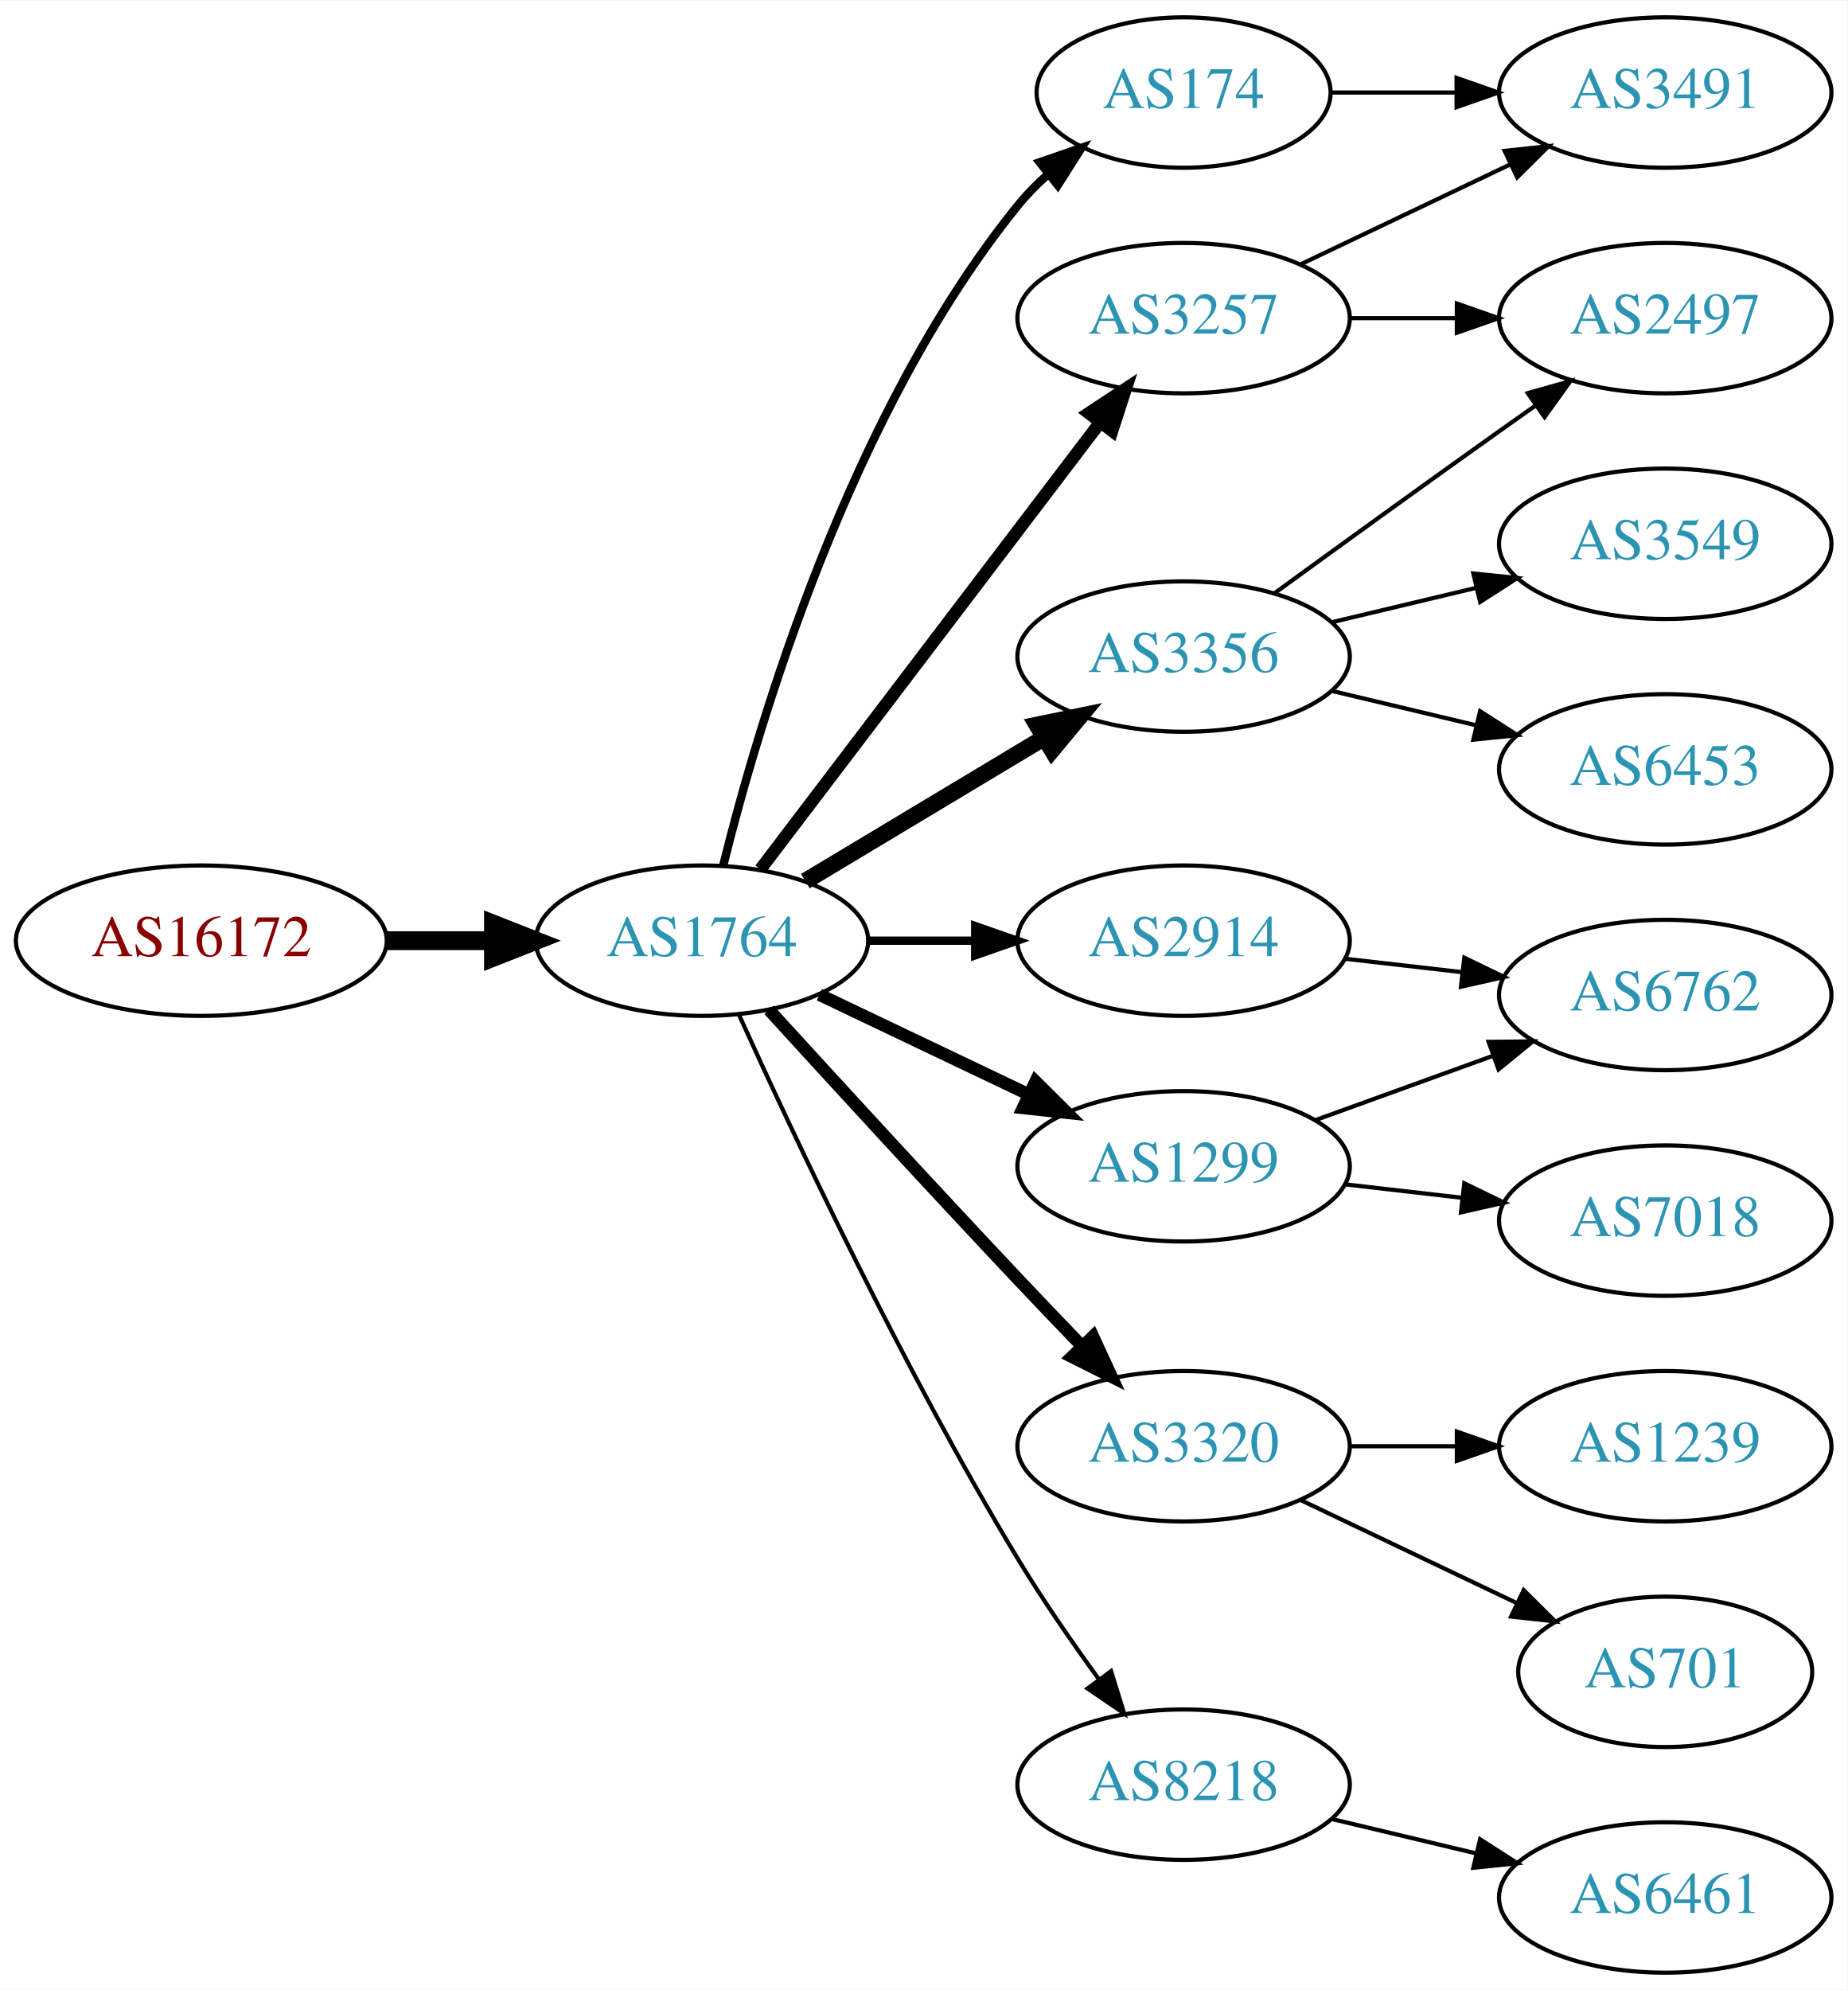
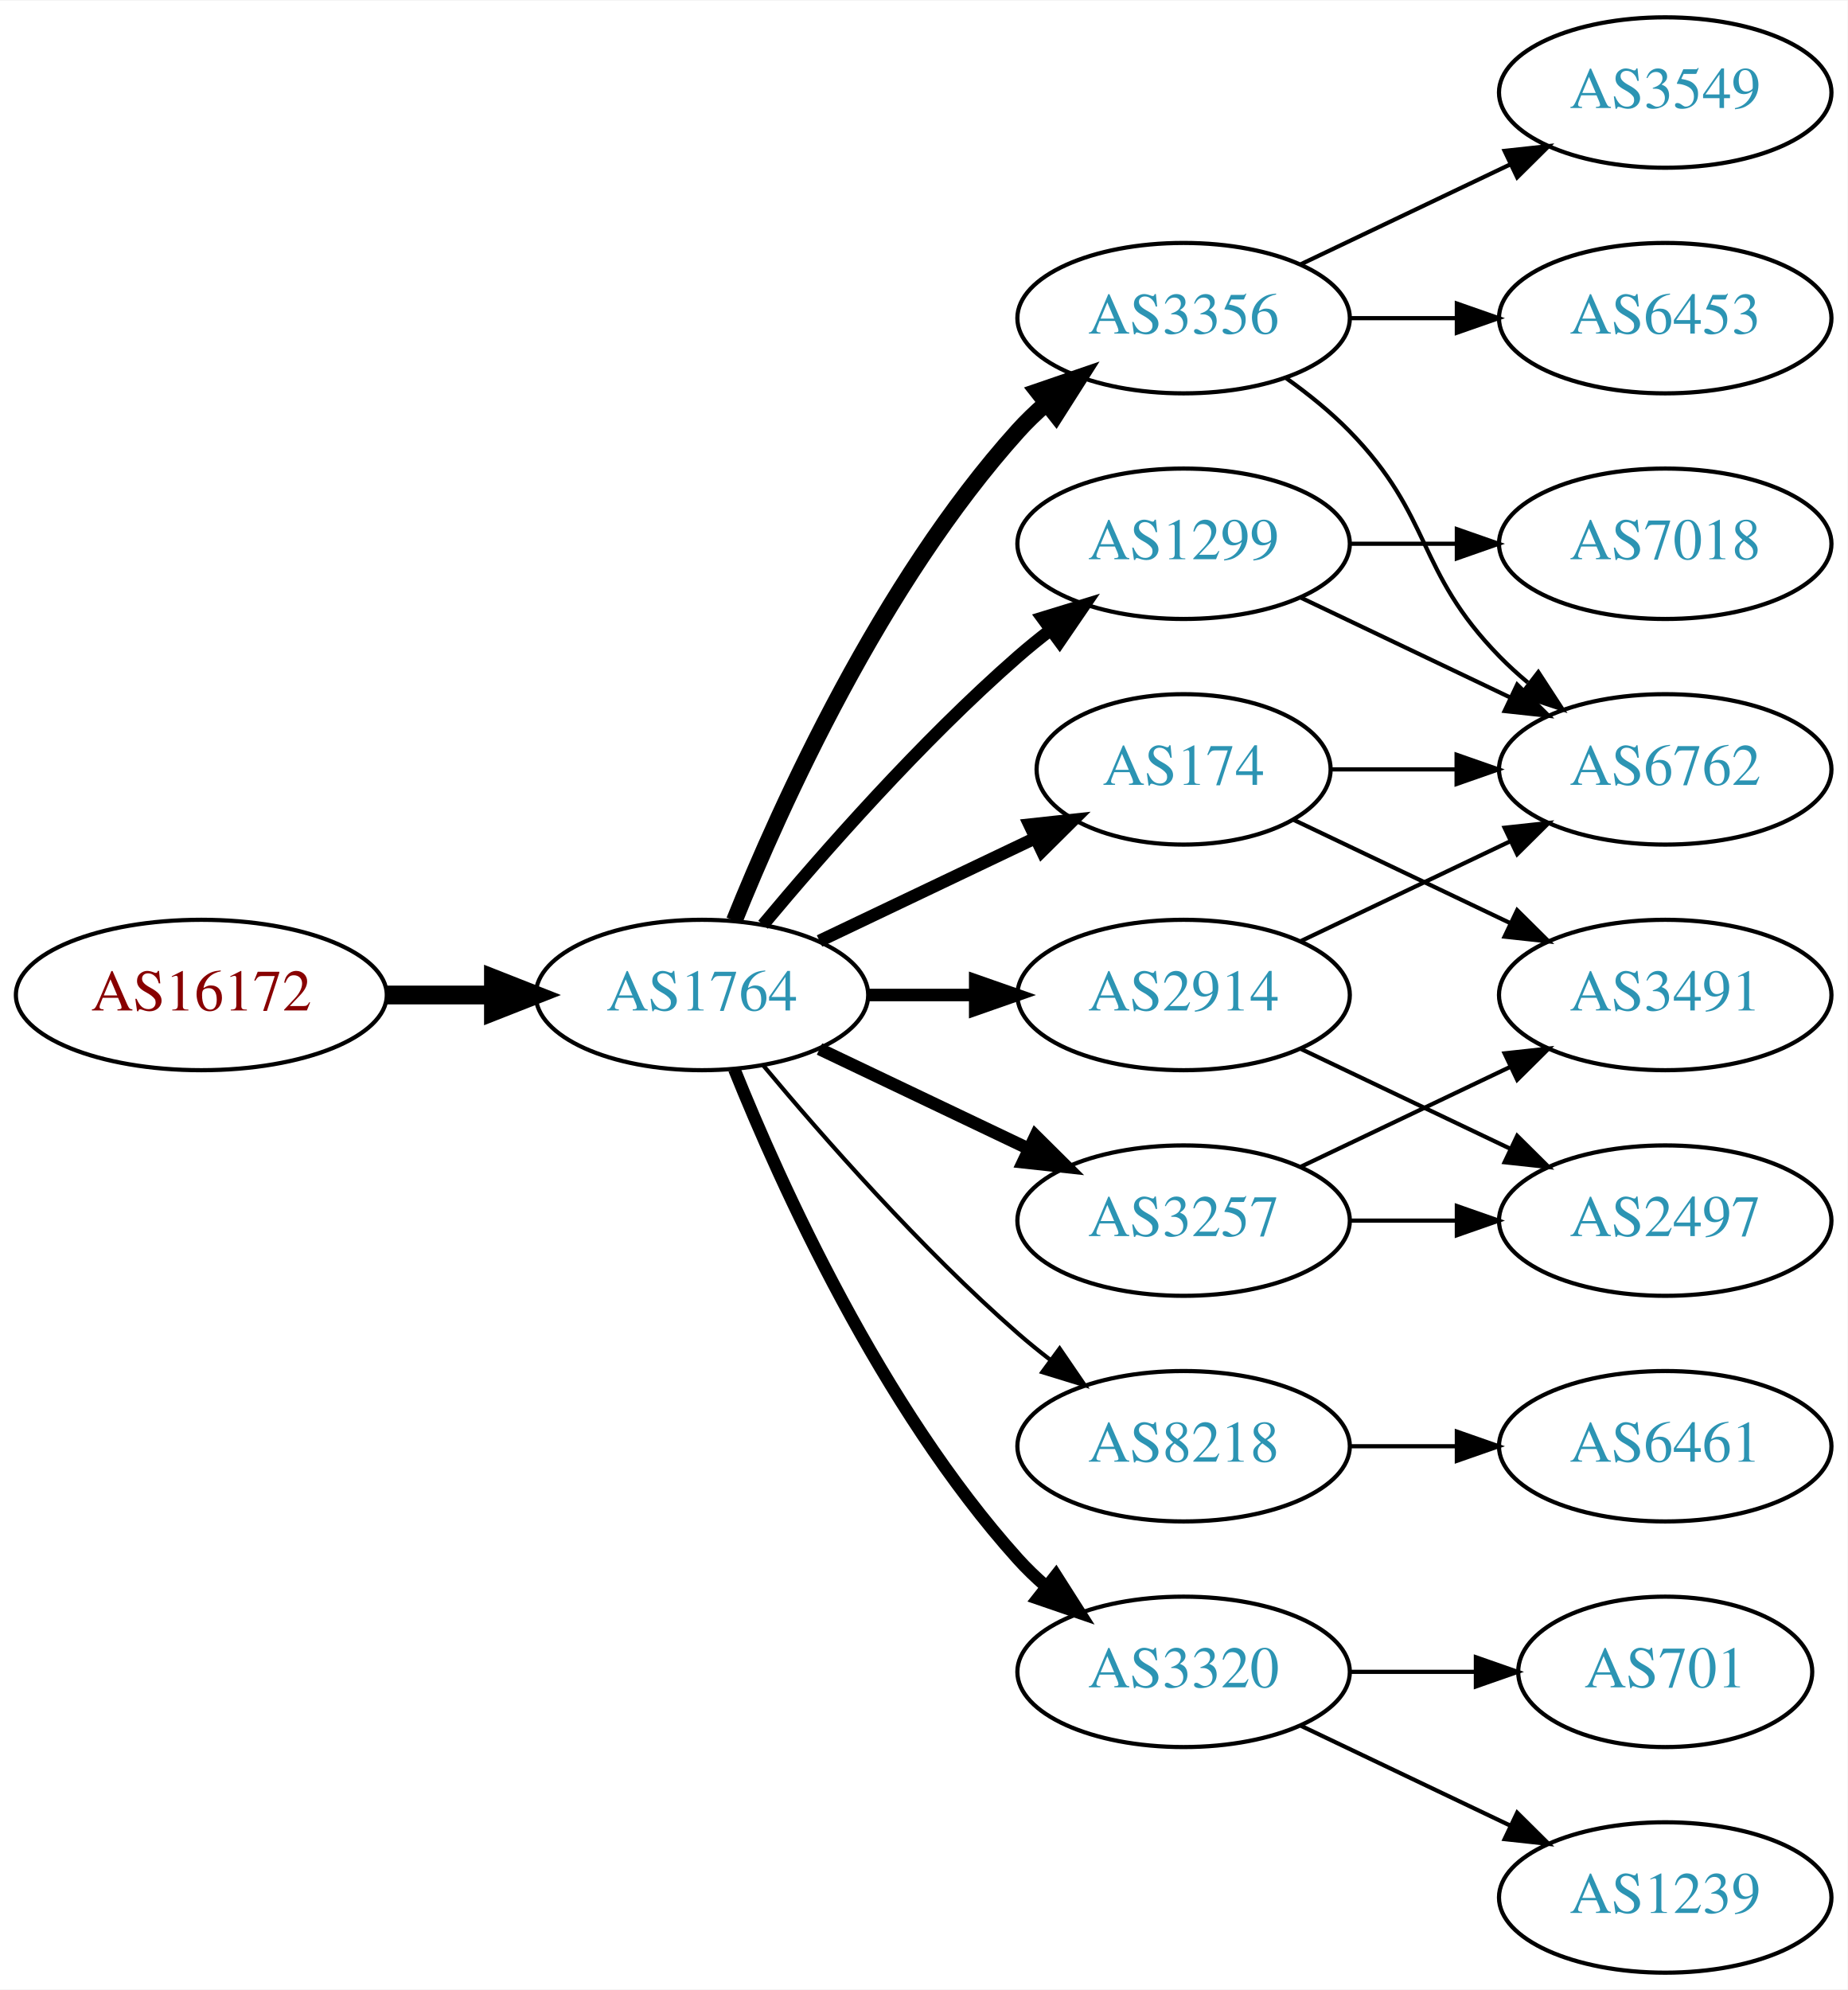
<svg xmlns="http://www.w3.org/2000/svg" xmlns:xlink="http://www.w3.org/1999/xlink" width="442pt" height="476pt" viewBox="0.00 0.00 442.27 476.00">
  <g id="graph0" class="graph" transform="scale(1 1) rotate(0) translate(4 472)">
    <polygon fill="white" stroke="none" points="-4,4 -4,-472 438.271,-472 438.271,4 -4,4" />
    <g id="node1" class="node">
      <g id="a_node1">
        <a xlink:href="/asn/16172" xlink:title="AS16172 ~ JET-ERP Betriebsgesellschaft mbH [AT]">
-           <ellipse fill="#ffffff" stroke="black" cx="44.196" cy="-247" rx="44.393" ry="18" />
-           <text text-anchor="middle" x="44.196" y="-243.3" font-family="Times,serif" font-size="14.00" fill="#880000">AS16172</text>
+           <ellipse fill="#ffffff" stroke="black" cx="44.196" cy="-234" rx="44.393" ry="18" />
+           <text text-anchor="middle" x="44.196" y="-230.3" font-family="Times,serif" font-size="14.00" fill="#880000">AS16172</text>
        </a>
      </g>
    </g>
    <g id="node2" class="node">
      <g id="a_node2">
        <a xlink:href="/asn/1764" xlink:title="AS1764 ~ NEXTLAYER-AS [AT]">
-           <ellipse fill="#ffffff" stroke="black" cx="164.039" cy="-247" rx="39.794" ry="18" />
-           <text text-anchor="middle" x="164.039" y="-243.3" font-family="Times,serif" font-size="14.00" fill="#2c94b3">AS1764</text>
+           <ellipse fill="#ffffff" stroke="black" cx="164.039" cy="-234" rx="39.794" ry="18" />
+           <text text-anchor="middle" x="164.039" y="-230.3" font-family="Times,serif" font-size="14.00" fill="#2c94b3">AS1764</text>
        </a>
      </g>
    </g>
    <g id="edge1" class="edge">
-       <path fill="none" stroke="black" stroke-width="4.5" d="M88.407,-247C96.72,-247 105.482,-247 113.965,-247" />
-       <polygon fill="black" stroke="black" stroke-width="4.5" points="114.123,-250.938 124.123,-247 114.123,-243.063 114.123,-250.938" />
+       <path fill="none" stroke="black" stroke-width="4.5" d="M88.407,-234C96.72,-234 105.482,-234 113.965,-234" />
+       <polygon fill="black" stroke="black" stroke-width="4.5" points="114.123,-237.938 124.123,-234 114.123,-230.063 114.123,-237.938" />
    </g>
    <g id="node3" class="node">
      <g id="a_node3">
-         <a xlink:href="/asn/174" xlink:title="AS174 ~ Cogent Communications [US]">
-           <ellipse fill="#ffffff" stroke="black" cx="279.332" cy="-450" rx="35.194" ry="18" />
-           <text text-anchor="middle" x="279.332" y="-446.3" font-family="Times,serif" font-size="14.00" fill="#2c94b3">AS174</text>
+         <a xlink:href="/asn/3356" xlink:title="AS3356 ~ Level 3 Parent, LLC [US]">
+           <ellipse fill="#ffffff" stroke="black" cx="279.332" cy="-396" rx="39.794" ry="18" />
+           <text text-anchor="middle" x="279.332" y="-392.3" font-family="Times,serif" font-size="14.00" fill="#2c94b3">AS3356</text>
        </a>
      </g>
    </g>
    <g id="edge2" class="edge">
-       <path fill="none" stroke="black" stroke-width="2" d="M169.113,-264.952C177.521,-298.859 199.458,-373.363 239.685,-423 241.798,-425.607 244.225,-428.072 246.812,-430.372" />
-       <polygon fill="black" stroke="black" stroke-width="2" points="244.881,-433.307 254.897,-436.762 249.222,-427.816 244.881,-433.307" />
+       <path fill="none" stroke="black" stroke-width="4" d="M171.786,-251.787C182.837,-279.243 206.891,-332.578 239.685,-369 241.688,-371.224 243.906,-373.363 246.239,-375.397" />
+       <polygon fill="black" stroke="black" stroke-width="4" points="244.437,-378.433 254.458,-381.873 248.769,-372.935 244.437,-378.433" />
    </g>
    <g id="node4" class="node">
      <g id="a_node4">
-         <a xlink:href="/asn/2914" xlink:title="AS2914 ~ NTT America, Inc. [US]">
-           <ellipse fill="#ffffff" stroke="black" cx="279.332" cy="-247" rx="39.794" ry="18" />
-           <text text-anchor="middle" x="279.332" y="-243.3" font-family="Times,serif" font-size="14.00" fill="#2c94b3">AS2914</text>
+         <a xlink:href="/asn/174" xlink:title="AS174 ~ Cogent Communications [US]">
+           <ellipse fill="#ffffff" stroke="black" cx="279.332" cy="-288" rx="35.194" ry="18" />
+           <text text-anchor="middle" x="279.332" y="-284.3" font-family="Times,serif" font-size="14.00" fill="#2c94b3">AS174</text>
        </a>
      </g>
    </g>
    <g id="edge3" class="edge">
-       <path fill="none" stroke="black" stroke-width="2" d="M203.711,-247C211.914,-247 220.678,-247 229.21,-247" />
-       <polygon fill="black" stroke="black" stroke-width="2" points="229.449,-250.5 239.449,-247 229.449,-243.5 229.449,-250.5" />
+       <path fill="none" stroke="black" stroke-width="3" d="M192.175,-246.934C207.607,-254.29 227.092,-263.577 243.628,-271.459" />
+       <polygon fill="black" stroke="black" stroke-width="3" points="242.436,-274.768 252.969,-275.911 245.448,-268.449 242.436,-274.768" />
    </g>
    <g id="node5" class="node">
      <g id="a_node5">
-         <a xlink:href="/asn/3356" xlink:title="AS3356 ~ Level 3 Parent, LLC [US]">
-           <ellipse fill="#ffffff" stroke="black" cx="279.332" cy="-315" rx="39.794" ry="18" />
-           <text text-anchor="middle" x="279.332" y="-311.3" font-family="Times,serif" font-size="14.00" fill="#2c94b3">AS3356</text>
+         <a xlink:href="/asn/8218" xlink:title="AS8218 ~ legacy Neotelecoms [FR]">
+           <ellipse fill="#ffffff" stroke="black" cx="279.332" cy="-126" rx="39.794" ry="18" />
+           <text text-anchor="middle" x="279.332" y="-122.3" font-family="Times,serif" font-size="14.00" fill="#2c94b3">AS8218</text>
        </a>
      </g>
    </g>
    <g id="edge4" class="edge">
-       <path fill="none" stroke="black" stroke-width="4" d="M188.789,-261.255C205.405,-271.229 227.801,-284.671 246.038,-295.617" />
-       <polygon fill="black" stroke="black" stroke-width="4" points="244.238,-298.618 254.613,-300.764 247.84,-292.616 244.238,-298.618" />
+       <path fill="none" stroke="black" d="M178.669,-217.183C192.951,-200.071 216.498,-173.255 239.685,-153 242.151,-150.846 244.789,-148.706 247.487,-146.628" />
+       <polygon fill="black" stroke="black" points="249.66,-149.375 255.641,-140.63 245.512,-143.736 249.66,-149.375" />
    </g>
    <g id="node6" class="node">
      <g id="a_node6">
-         <a xlink:href="/asn/3320" xlink:title="AS3320 ~ DTAG [DE]">
-           <ellipse fill="#ffffff" stroke="black" cx="279.332" cy="-126" rx="39.794" ry="18" />
-           <text text-anchor="middle" x="279.332" y="-122.3" font-family="Times,serif" font-size="14.00" fill="#2c94b3">AS3320</text>
+         <a xlink:href="/asn/1299" xlink:title="AS1299 ~ Telia Carrier [EU]">
+           <ellipse fill="#ffffff" stroke="black" cx="279.332" cy="-342" rx="39.794" ry="18" />
+           <text text-anchor="middle" x="279.332" y="-338.3" font-family="Times,serif" font-size="14.00" fill="#2c94b3">AS1299</text>
        </a>
      </g>
    </g>
    <g id="edge5" class="edge">
-       <path fill="none" stroke="black" stroke-width="3" d="M180.08,-230.45C195.076,-214.005 218.817,-188.115 239.685,-166 244.583,-160.809 249.874,-155.282 254.923,-150.045" />
-       <polygon fill="black" stroke="black" stroke-width="3" points="257.636,-152.274 262.072,-142.653 252.604,-147.407 257.636,-152.274" />
+       <path fill="none" stroke="black" stroke-width="3" d="M178.669,-250.817C192.951,-267.929 216.498,-294.745 239.685,-315 242.151,-317.154 244.789,-319.294 247.487,-321.372" />
+       <polygon fill="black" stroke="black" stroke-width="3" points="245.512,-324.264 255.641,-327.37 249.66,-318.625 245.512,-324.264" />
    </g>
    <g id="node7" class="node">
      <g id="a_node7">
-         <a xlink:href="/asn/1299" xlink:title="AS1299 ~ Telia Carrier [EU]">
-           <ellipse fill="#ffffff" stroke="black" cx="279.332" cy="-193" rx="39.794" ry="18" />
-           <text text-anchor="middle" x="279.332" y="-189.3" font-family="Times,serif" font-size="14.00" fill="#2c94b3">AS1299</text>
+         <a xlink:href="/asn/3320" xlink:title="AS3320 ~ DTAG [DE]">
+           <ellipse fill="#ffffff" stroke="black" cx="279.332" cy="-72" rx="39.794" ry="18" />
+           <text text-anchor="middle" x="279.332" y="-68.3" font-family="Times,serif" font-size="14.00" fill="#2c94b3">AS3320</text>
        </a>
      </g>
    </g>
    <g id="edge6" class="edge">
-       <path fill="none" stroke="black" stroke-width="3" d="M192.175,-234.066C207.169,-226.919 225.99,-217.948 242.213,-210.215" />
-       <polygon fill="black" stroke="black" stroke-width="3" points="243.895,-213.291 251.417,-205.829 240.884,-206.972 243.895,-213.291" />
+       <path fill="none" stroke="black" stroke-width="3" d="M171.786,-216.213C182.837,-188.757 206.891,-135.422 239.685,-99 241.688,-96.776 243.906,-94.637 246.239,-92.603" />
+       <polygon fill="black" stroke="black" stroke-width="3" points="248.769,-95.065 254.458,-86.127 244.437,-89.567 248.769,-95.065" />
    </g>
    <g id="node8" class="node">
      <g id="a_node8">
        <a xlink:href="/asn/3257" xlink:title="AS3257 ~ GTT [DE]">
-           <ellipse fill="#ffffff" stroke="black" cx="279.332" cy="-396" rx="39.794" ry="18" />
-           <text text-anchor="middle" x="279.332" y="-392.3" font-family="Times,serif" font-size="14.00" fill="#2c94b3">AS3257</text>
+           <ellipse fill="#ffffff" stroke="black" cx="279.332" cy="-180" rx="39.794" ry="18" />
+           <text text-anchor="middle" x="279.332" y="-176.3" font-family="Times,serif" font-size="14.00" fill="#2c94b3">AS3257</text>
        </a>
      </g>
    </g>
    <g id="edge7" class="edge">
-       <path fill="none" stroke="black" stroke-width="3" d="M178.035,-264.092C198.011,-290.364 236.362,-340.802 259.418,-371.125" />
-       <polygon fill="black" stroke="black" stroke-width="3" points="256.648,-373.265 265.487,-379.107 262.22,-369.028 256.648,-373.265" />
+       <path fill="none" stroke="black" stroke-width="3" d="M192.175,-221.066C207.169,-213.919 225.99,-204.948 242.213,-197.215" />
+       <polygon fill="black" stroke="black" stroke-width="3" points="243.895,-200.291 251.417,-192.829 240.884,-193.972 243.895,-200.291" />
    </g>
    <g id="node9" class="node">
      <g id="a_node9">
-         <a xlink:href="/asn/8218" xlink:title="AS8218 ~ legacy Neotelecoms [FR]">
-           <ellipse fill="#ffffff" stroke="black" cx="279.332" cy="-45" rx="39.794" ry="18" />
-           <text text-anchor="middle" x="279.332" y="-41.3" font-family="Times,serif" font-size="14.00" fill="#2c94b3">AS8218</text>
+         <a xlink:href="/asn/2914" xlink:title="AS2914 ~ NTT America, Inc. [US]">
+           <ellipse fill="#ffffff" stroke="black" cx="279.332" cy="-234" rx="39.794" ry="18" />
+           <text text-anchor="middle" x="279.332" y="-230.3" font-family="Times,serif" font-size="14.00" fill="#2c94b3">AS2914</text>
        </a>
      </g>
    </g>
    <g id="edge8" class="edge">
-       <path fill="none" stroke="black" d="M172.926,-229.215C185.703,-200.94 212.273,-144.303 239.685,-99 245.565,-89.283 252.642,-79.048 259.125,-70.132" />
-       <polygon fill="black" stroke="black" points="261.971,-72.171 265.1,-62.049 256.341,-68.01 261.971,-72.171" />
+       <path fill="none" stroke="black" stroke-width="3" d="M203.711,-234C211.914,-234 220.678,-234 229.21,-234" />
+       <polygon fill="black" stroke="black" stroke-width="3" points="229.449,-237.5 239.449,-234 229.449,-230.5 229.449,-237.5" />
+     </g>
+     <g id="node10" class="node">
+       <g id="a_node10">
+         <a xlink:href="/asn/6453" xlink:title="AS6453 ~ TATA COMMUNICATIONS (AMERICA) INC [US]">
+           <ellipse fill="#ffffff" stroke="black" cx="394.625" cy="-396" rx="39.794" ry="18" />
+           <text text-anchor="middle" x="394.625" y="-392.3" font-family="Times,serif" font-size="14.00" fill="#2c94b3">AS6453</text>
+         </a>
+       </g>
+     </g>
+     <g id="edge9" class="edge">
+       <path fill="none" stroke="black" d="M319.004,-396C327.207,-396 335.971,-396 344.503,-396" />
+       <polygon fill="black" stroke="black" points="344.742,-399.5 354.742,-396 344.742,-392.5 344.742,-399.5" />
+     </g>
+     <g id="node11" class="node">
+       <g id="a_node11">
+         <a xlink:href="/asn/3549" xlink:title="AS3549 ~ Level 3 Parent, LLC [US]">
+           <ellipse fill="#ffffff" stroke="black" cx="394.625" cy="-450" rx="39.794" ry="18" />
+           <text text-anchor="middle" x="394.625" y="-446.3" font-family="Times,serif" font-size="14.00" fill="#2c94b3">AS3549</text>
+         </a>
+       </g>
+     </g>
+     <g id="edge10" class="edge">
+       <path fill="none" stroke="black" d="M307.468,-408.934C322.462,-416.081 341.283,-425.052 357.506,-432.785" />
+       <polygon fill="black" stroke="black" points="356.177,-436.028 366.71,-437.171 359.188,-429.709 356.177,-436.028" />
+     </g>
+     <g id="node12" class="node">
+       <g id="a_node12">
+         <a xlink:href="/asn/6762" xlink:title="AS6762 ~ TELECOM ITALIA SPARKLE S.p.A. [IT]">
+           <ellipse fill="#ffffff" stroke="black" cx="394.625" cy="-288" rx="39.794" ry="18" />
+           <text text-anchor="middle" x="394.625" y="-284.3" font-family="Times,serif" font-size="14.00" fill="#2c94b3">AS6762</text>
+         </a>
+       </g>
+     </g>
+     <g id="edge11" class="edge">
+       <path fill="none" stroke="black" d="M303.926,-381.611C309.182,-377.852 314.513,-373.563 318.978,-369 339.151,-348.383 334.806,-335.617 354.978,-315 357.071,-312.861 359.354,-310.782 361.731,-308.79" />
+       <polygon fill="black" stroke="black" points="364.249,-311.268 370.031,-302.389 359.974,-305.725 364.249,-311.268" />
+     </g>
+     <g id="edge12" class="edge">
+       <path fill="none" stroke="black" d="M314.631,-288C324.008,-288 334.358,-288 344.393,-288" />
+       <polygon fill="black" stroke="black" points="344.681,-291.5 354.681,-288 344.681,-284.5 344.681,-291.5" />
+     </g>
+     <g id="node13" class="node">
+       <g id="a_node13">
+         <a xlink:href="/asn/3491" xlink:title="AS3491 ~ PCCW Global, Inc. [US]">
+           <ellipse fill="#ffffff" stroke="black" cx="394.625" cy="-234" rx="39.794" ry="18" />
+           <text text-anchor="middle" x="394.625" y="-230.3" font-family="Times,serif" font-size="14.00" fill="#2c94b3">AS3491</text>
+         </a>
+       </g>
+     </g>
+     <g id="edge13" class="edge">
+       <path fill="none" stroke="black" d="M305.757,-275.881C321.059,-268.587 340.783,-259.186 357.665,-251.14" />
+       <polygon fill="black" stroke="black" points="359.184,-254.293 366.705,-246.831 356.172,-247.974 359.184,-254.293" />
    </g>
    <g id="node14" class="node">
      <g id="a_node14">
-         <a xlink:href="/asn/3491" xlink:title="AS3491 ~ PCCW Global, Inc. [US]">
-           <ellipse fill="#ffffff" stroke="black" cx="394.625" cy="-450" rx="39.794" ry="18" />
-           <text text-anchor="middle" x="394.625" y="-446.3" font-family="Times,serif" font-size="14.00" fill="#2c94b3">AS3491</text>
-         </a>
-       </g>
-     </g>
-     <g id="edge18" class="edge">
-       <path fill="none" stroke="black" d="M314.631,-450C324.008,-450 334.358,-450 344.393,-450" />
-       <polygon fill="black" stroke="black" points="344.681,-453.5 354.681,-450 344.681,-446.5 344.681,-453.5" />
-     </g>
-     <g id="node13" class="node">
-       <g id="a_node13">
-         <a xlink:href="/asn/6762" xlink:title="AS6762 ~ TELECOM ITALIA SPARKLE S.p.A. [IT]">
-           <ellipse fill="#ffffff" stroke="black" cx="394.625" cy="-234" rx="39.794" ry="18" />
-           <text text-anchor="middle" x="394.625" y="-230.3" font-family="Times,serif" font-size="14.00" fill="#2c94b3">AS6762</text>
-         </a>
-       </g>
-     </g>
-     <g id="edge20" class="edge">
-       <path fill="none" stroke="black" d="M318.057,-242.671C327.038,-241.641 336.737,-240.528 346.094,-239.454" />
-       <polygon fill="black" stroke="black" points="346.529,-242.927 356.064,-238.31 345.731,-235.973 346.529,-242.927" />
+         <a xlink:href="/asn/6461" xlink:title="AS6461 ~ Zayo Bandwidth [US]">
+           <ellipse fill="#ffffff" stroke="black" cx="394.625" cy="-126" rx="39.794" ry="18" />
+           <text text-anchor="middle" x="394.625" y="-122.3" font-family="Times,serif" font-size="14.00" fill="#2c94b3">AS6461</text>
+         </a>
+       </g>
+     </g>
+     <g id="edge14" class="edge">
+       <path fill="none" stroke="black" d="M319.004,-126C327.207,-126 335.971,-126 344.503,-126" />
+       <polygon fill="black" stroke="black" points="344.742,-129.5 354.742,-126 344.742,-122.5 344.742,-129.5" />
+     </g>
+     <g id="edge15" class="edge">
+       <path fill="none" stroke="black" d="M307.468,-329.066C322.462,-321.919 341.283,-312.948 357.506,-305.215" />
+       <polygon fill="black" stroke="black" points="359.188,-308.291 366.71,-300.829 356.177,-301.972 359.188,-308.291" />
    </g>
    <g id="node15" class="node">
      <g id="a_node15">
-         <a xlink:href="/asn/2497" xlink:title="AS2497 ~ Internet Initiative Japan Inc. [JP]">
-           <ellipse fill="#ffffff" stroke="black" cx="394.625" cy="-396" rx="39.794" ry="18" />
-           <text text-anchor="middle" x="394.625" y="-392.3" font-family="Times,serif" font-size="14.00" fill="#2c94b3">AS2497</text>
-         </a>
-       </g>
-     </g>
-     <g id="edge17" class="edge">
-       <path fill="none" stroke="black" d="M301.18,-330.222C316.114,-341.091 336.727,-356.025 354.978,-369 357.799,-371.005 360.742,-373.085 363.69,-375.159" />
-       <polygon fill="black" stroke="black" points="361.717,-378.05 371.914,-380.926 365.736,-372.319 361.717,-378.05" />
+         <a xlink:href="/asn/7018" xlink:title="AS7018 ~ AT&amp;T Services, Inc. [US]">
+           <ellipse fill="#ffffff" stroke="black" cx="394.625" cy="-342" rx="39.794" ry="18" />
+           <text text-anchor="middle" x="394.625" y="-338.3" font-family="Times,serif" font-size="14.00" fill="#2c94b3">AS7018</text>
+         </a>
+       </g>
+     </g>
+     <g id="edge16" class="edge">
+       <path fill="none" stroke="black" d="M319.004,-342C327.207,-342 335.971,-342 344.503,-342" />
+       <polygon fill="black" stroke="black" points="344.742,-345.5 354.742,-342 344.742,-338.5 344.742,-345.5" />
    </g>
    <g id="node16" class="node">
      <g id="a_node16">
-         <a xlink:href="/asn/6453" xlink:title="AS6453 ~ TATA COMMUNICATIONS (AMERICA) INC [US]">
-           <ellipse fill="#ffffff" stroke="black" cx="394.625" cy="-288" rx="39.794" ry="18" />
-           <text text-anchor="middle" x="394.625" y="-284.3" font-family="Times,serif" font-size="14.00" fill="#2c94b3">AS6453</text>
-         </a>
-       </g>
-     </g>
-     <g id="edge15" class="edge">
-       <path fill="none" stroke="black" d="M314.939,-306.752C325.81,-304.162 337.964,-301.265 349.407,-298.538" />
-       <polygon fill="black" stroke="black" points="350.313,-301.92 359.229,-296.197 348.69,-295.111 350.313,-301.92" />
+         <a xlink:href="/asn/1239" xlink:title="AS1239 ~ Sprint [US]">
+           <ellipse fill="#ffffff" stroke="black" cx="394.625" cy="-18" rx="39.794" ry="18" />
+           <text text-anchor="middle" x="394.625" y="-14.3" font-family="Times,serif" font-size="14.00" fill="#2c94b3">AS1239</text>
+         </a>
+       </g>
+     </g>
+     <g id="edge17" class="edge">
+       <path fill="none" stroke="black" d="M307.468,-59.066C322.462,-51.919 341.283,-42.948 357.506,-35.215" />
+       <polygon fill="black" stroke="black" points="359.188,-38.291 366.71,-30.829 356.177,-31.972 359.188,-38.291" />
    </g>
    <g id="node17" class="node">
      <g id="a_node17">
-         <a xlink:href="/asn/3549" xlink:title="AS3549 ~ Level 3 Parent, LLC [US]">
-           <ellipse fill="#ffffff" stroke="black" cx="394.625" cy="-342" rx="39.794" ry="18" />
-           <text text-anchor="middle" x="394.625" y="-338.3" font-family="Times,serif" font-size="14.00" fill="#2c94b3">AS3549</text>
-         </a>
-       </g>
-     </g>
-     <g id="edge16" class="edge">
-       <path fill="none" stroke="black" d="M314.939,-323.248C325.81,-325.838 337.964,-328.735 349.407,-331.462" />
-       <polygon fill="black" stroke="black" points="348.69,-334.889 359.229,-333.803 350.313,-328.08 348.69,-334.889" />
-     </g>
-     <g id="node10" class="node">
-       <g id="a_node10">
        <a xlink:href="/asn/701" xlink:title="AS701 ~ UUNET [US]">
          <ellipse fill="#ffffff" stroke="black" cx="394.625" cy="-72" rx="35.194" ry="18" />
          <text text-anchor="middle" x="394.625" y="-68.3" font-family="Times,serif" font-size="14.00" fill="#2c94b3">AS701</text>
        </a>
      </g>
    </g>
-     <g id="edge9" class="edge">
-       <path fill="none" stroke="black" d="M307.468,-113.066C322.9,-105.71 342.385,-96.423 358.92,-88.541" />
-       <polygon fill="black" stroke="black" points="360.741,-91.551 368.262,-84.089 357.729,-85.232 360.741,-91.551" />
-     </g>
-     <g id="node11" class="node">
-       <g id="a_node11">
-         <a xlink:href="/asn/1239" xlink:title="AS1239 ~ Sprint [US]">
-           <ellipse fill="#ffffff" stroke="black" cx="394.625" cy="-126" rx="39.794" ry="18" />
-           <text text-anchor="middle" x="394.625" y="-122.3" font-family="Times,serif" font-size="14.00" fill="#2c94b3">AS1239</text>
-         </a>
-       </g>
-     </g>
-     <g id="edge10" class="edge">
-       <path fill="none" stroke="black" d="M319.004,-126C327.207,-126 335.971,-126 344.503,-126" />
-       <polygon fill="black" stroke="black" points="344.742,-129.5 354.742,-126 344.742,-122.5 344.742,-129.5" />
-     </g>
-     <g id="node12" class="node">
-       <g id="a_node12">
-         <a xlink:href="/asn/7018" xlink:title="AS7018 ~ AT&amp;T Services, Inc. [US]">
-           <ellipse fill="#ffffff" stroke="black" cx="394.625" cy="-180" rx="39.794" ry="18" />
-           <text text-anchor="middle" x="394.625" y="-176.3" font-family="Times,serif" font-size="14.00" fill="#2c94b3">AS7018</text>
-         </a>
-       </g>
-     </g>
-     <g id="edge11" class="edge">
-       <path fill="none" stroke="black" d="M318.057,-188.671C327.038,-187.641 336.737,-186.528 346.094,-185.454" />
-       <polygon fill="black" stroke="black" points="346.529,-188.927 356.064,-184.31 345.731,-181.973 346.529,-188.927" />
-     </g>
-     <g id="edge12" class="edge">
-       <path fill="none" stroke="black" d="M310.99,-204.095C323.963,-208.79 339.256,-214.324 353.137,-219.348" />
-       <polygon fill="black" stroke="black" points="352.347,-222.784 362.941,-222.896 354.729,-216.202 352.347,-222.784" />
-     </g>
-     <g id="edge13" class="edge">
-       <path fill="none" stroke="black" d="M307.468,-408.934C322.462,-416.081 341.283,-425.052 357.506,-432.785" />
-       <polygon fill="black" stroke="black" points="356.177,-436.028 366.71,-437.171 359.188,-429.709 356.177,-436.028" />
-     </g>
-     <g id="edge14" class="edge">
-       <path fill="none" stroke="black" d="M319.004,-396C327.207,-396 335.971,-396 344.503,-396" />
-       <polygon fill="black" stroke="black" points="344.742,-399.5 354.742,-396 344.742,-392.5 344.742,-399.5" />
+     <g id="edge18" class="edge">
+       <path fill="none" stroke="black" d="M319.004,-72C328.709,-72 339.2,-72 349.163,-72" />
+       <polygon fill="black" stroke="black" points="349.299,-75.5 359.299,-72 349.299,-68.5 349.299,-75.5" />
+     </g>
+     <g id="edge19" class="edge">
+       <path fill="none" stroke="black" d="M307.468,-192.934C322.462,-200.081 341.283,-209.052 357.506,-216.785" />
+       <polygon fill="black" stroke="black" points="356.177,-220.028 366.71,-221.171 359.188,-213.709 356.177,-220.028" />
    </g>
    <g id="node18" class="node">
      <g id="a_node18">
-         <a xlink:href="/asn/6461" xlink:title="AS6461 ~ Zayo Bandwidth [US]">
-           <ellipse fill="#ffffff" stroke="black" cx="394.625" cy="-18" rx="39.794" ry="18" />
-           <text text-anchor="middle" x="394.625" y="-14.3" font-family="Times,serif" font-size="14.00" fill="#2c94b3">AS6461</text>
-         </a>
-       </g>
-     </g>
-     <g id="edge19" class="edge">
-       <path fill="none" stroke="black" d="M314.939,-36.752C325.81,-34.162 337.964,-31.265 349.407,-28.538" />
-       <polygon fill="black" stroke="black" points="350.313,-31.92 359.229,-26.197 348.69,-25.111 350.313,-31.92" />
+         <a xlink:href="/asn/2497" xlink:title="AS2497 ~ Internet Initiative Japan Inc. [JP]">
+           <ellipse fill="#ffffff" stroke="black" cx="394.625" cy="-180" rx="39.794" ry="18" />
+           <text text-anchor="middle" x="394.625" y="-176.3" font-family="Times,serif" font-size="14.00" fill="#2c94b3">AS2497</text>
+         </a>
+       </g>
+     </g>
+     <g id="edge20" class="edge">
+       <path fill="none" stroke="black" d="M319.004,-180C327.207,-180 335.971,-180 344.503,-180" />
+       <polygon fill="black" stroke="black" points="344.742,-183.5 354.742,-180 344.742,-176.5 344.742,-183.5" />
+     </g>
+     <g id="edge21" class="edge">
+       <path fill="none" stroke="black" d="M307.468,-246.934C322.462,-254.081 341.283,-263.052 357.506,-270.785" />
+       <polygon fill="black" stroke="black" points="356.177,-274.028 366.71,-275.171 359.188,-267.709 356.177,-274.028" />
+     </g>
+     <g id="edge22" class="edge">
+       <path fill="none" stroke="black" d="M307.468,-221.066C322.462,-213.919 341.283,-204.948 357.506,-197.215" />
+       <polygon fill="black" stroke="black" points="359.188,-200.291 366.71,-192.829 356.177,-193.972 359.188,-200.291" />
    </g>
  </g>
</svg>
